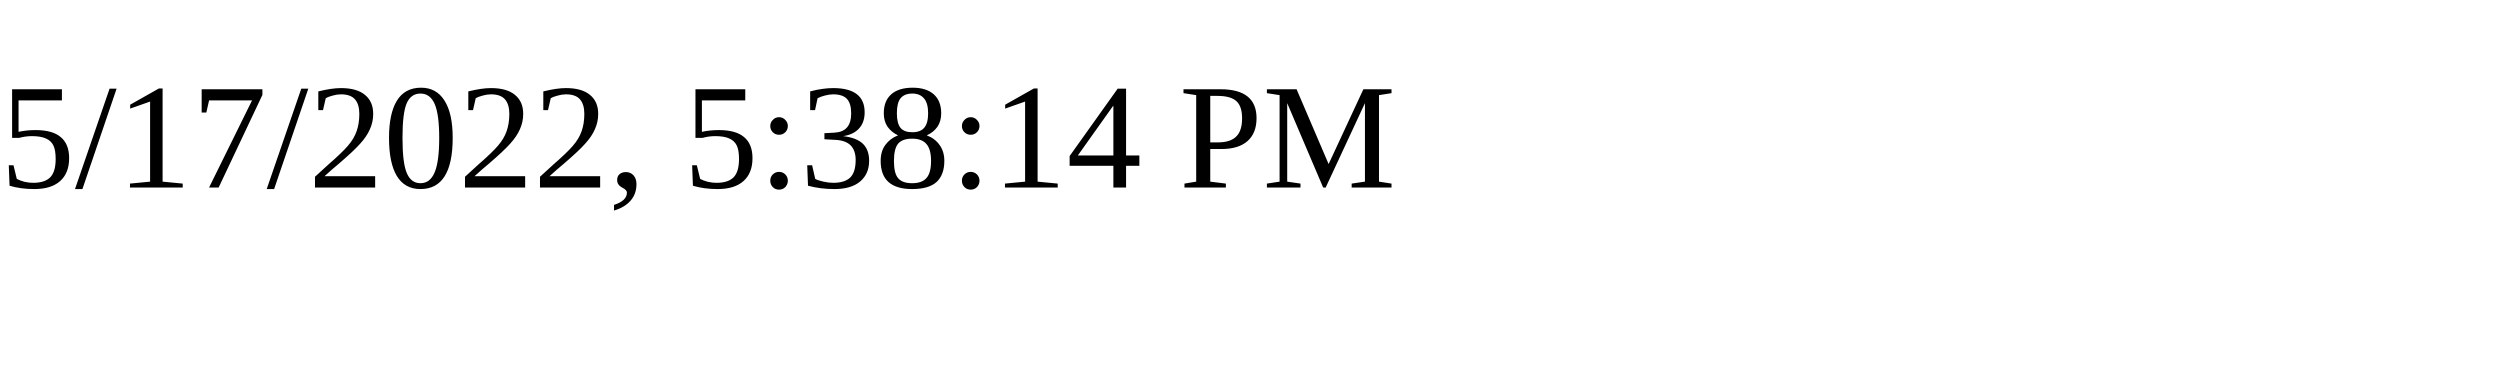
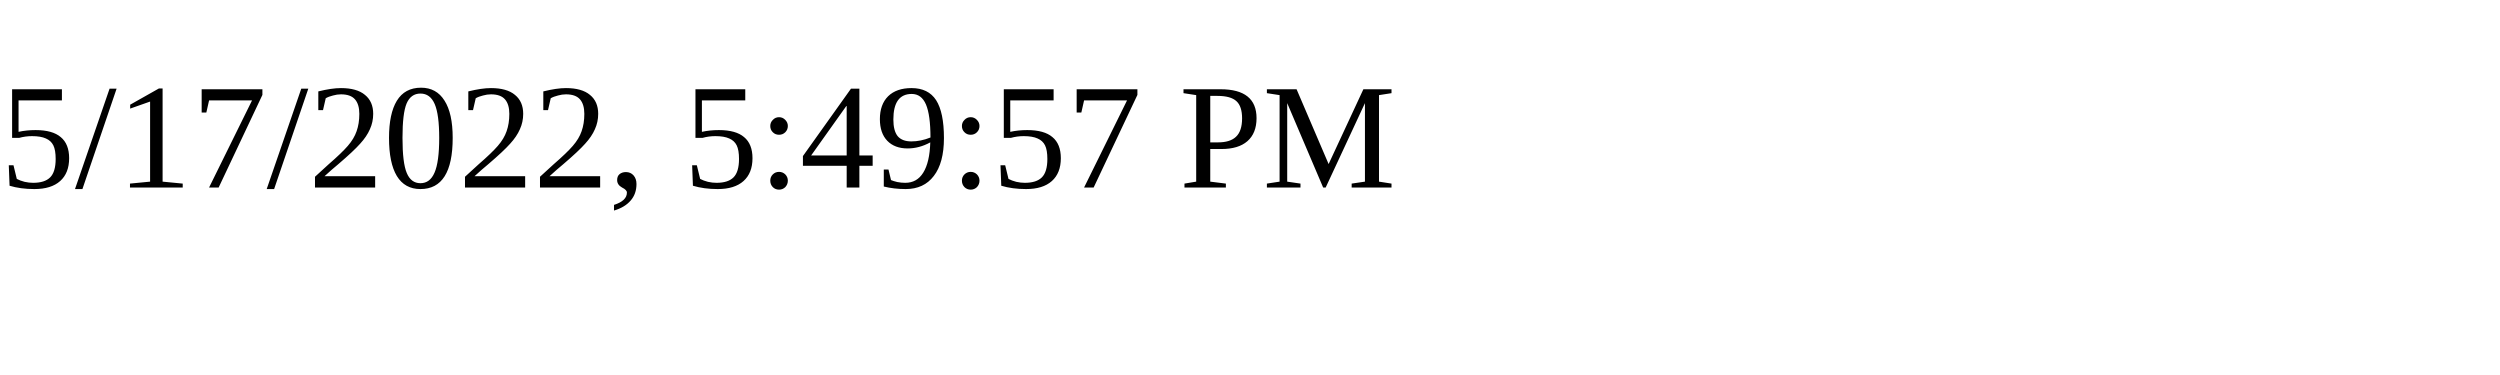
<svg xmlns="http://www.w3.org/2000/svg" height="30" width="200">
-   <text x="0" y="15">5/17/2022, 5:38:14 PM</text>
+   <text x="0" y="15">5/17/2022, 5:49:57 PM</text>
</svg>
